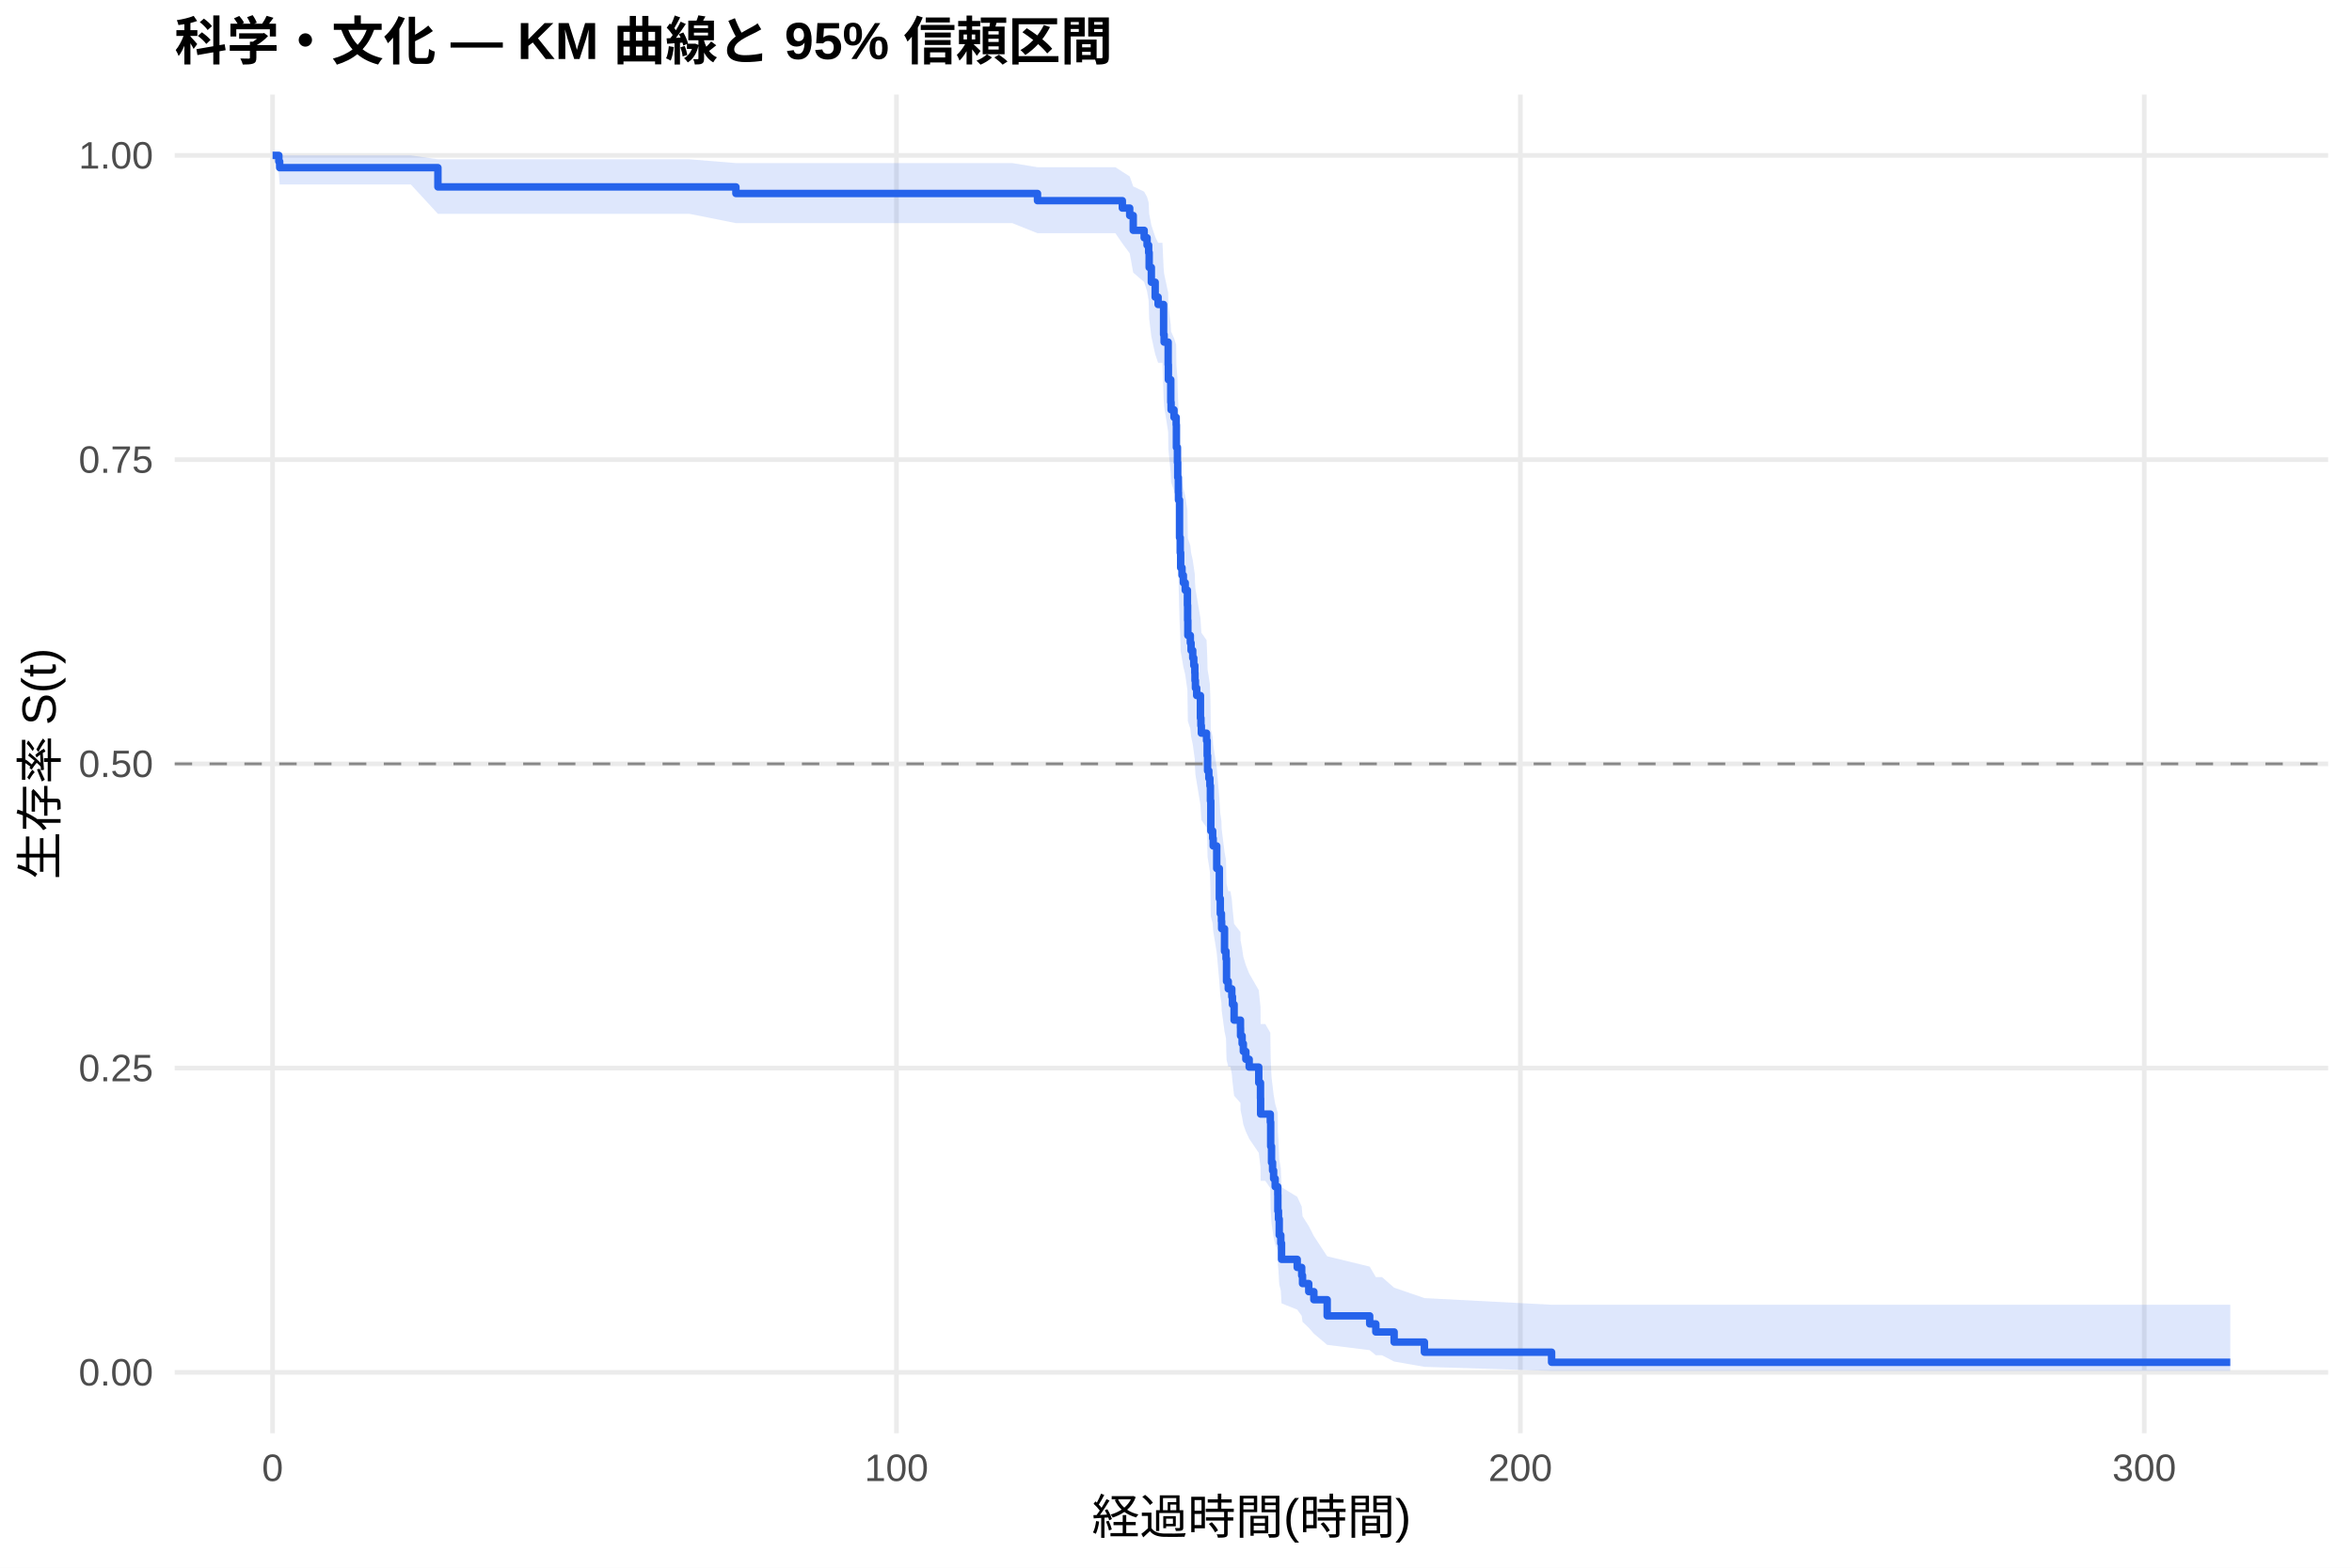
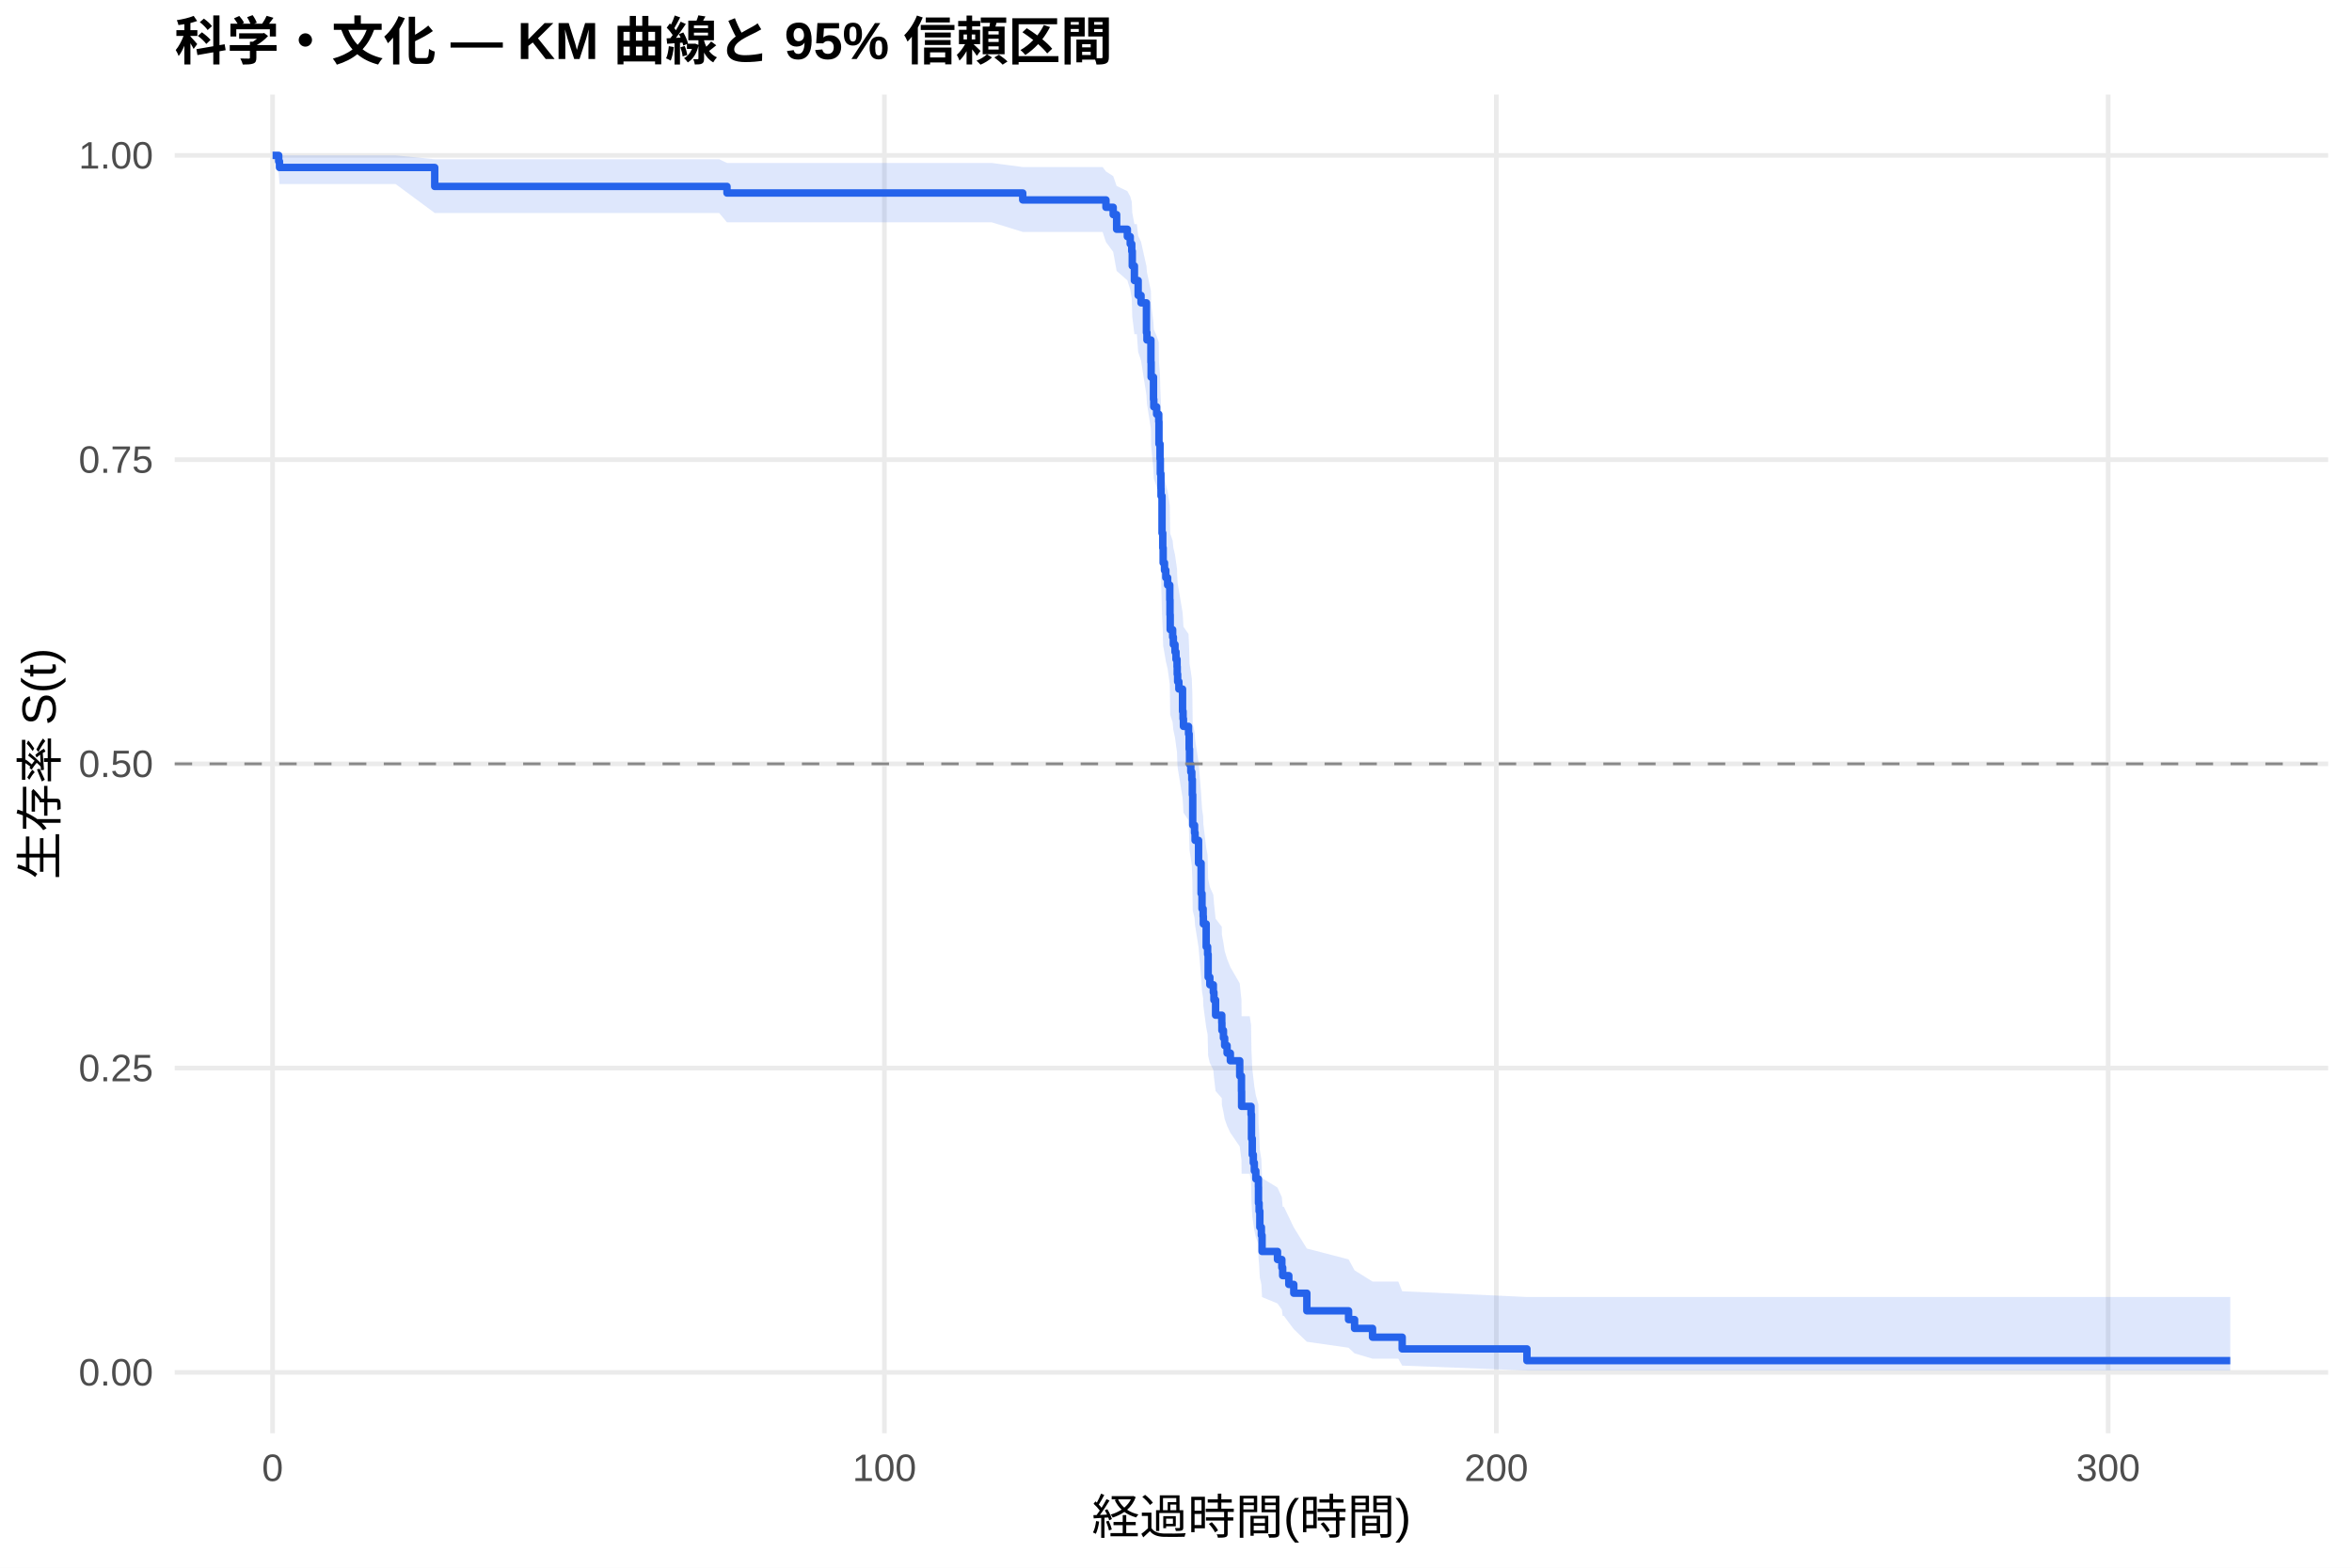
<svg xmlns="http://www.w3.org/2000/svg" width="540.00pt" height="360.00pt" viewBox="0 0 540.00 360.00">
  <g class="svglite">
    <defs>
      <style type="text/css">
    .svglite line, .svglite polyline, .svglite polygon, .svglite path, .svglite rect, .svglite circle {
      fill: none;
      stroke: #000000;
      stroke-linecap: round;
      stroke-linejoin: round;
      stroke-miterlimit: 10.00;
    }
    .svglite text {
      white-space: pre;
    }
    .svglite g.glyphgroup path {
      fill: inherit;
      stroke: none;
    }
  </style>
    </defs>
    <rect width="100%" height="100%" style="stroke: none; fill: #FFFFFF;" />
    <defs>
      <clipPath id="cpMC4wMHw1NDAuMDB8MC4wMHwzNjAuMDA=">
        <rect x="0.00" y="0.00" width="540.00" height="360.00" />
      </clipPath>
    </defs>
    <g clip-path="url(#cpMC4wMHw1NDAuMDB8MC4wMHwzNjAuMDA=)">
      <rect x="0" y="0.00" width="540.00" height="360.00" style="stroke-width: 1.07; stroke: none; fill: #FFFFFF;" />
    </g>
    <defs>
      <clipPath id="cpNDAuMTF8NTM0LjUyfDIxLjcxfDMyOS4xMg==">
        <rect x="40.11" y="21.71" width="494.41" height="307.41" />
      </clipPath>
    </defs>
    <g clip-path="url(#cpNDAuMTF8NTM0LjUyfDIxLjcxfDMyOS4xMg==)">
      <polyline points="40.11,315.14 534.52,315.14 " style="stroke-width: 1.07; stroke: #EBEBEB; stroke-linecap: butt;" />
      <polyline points="40.11,245.28 534.52,245.28 " style="stroke-width: 1.07; stroke: #EBEBEB; stroke-linecap: butt;" />
      <polyline points="40.11,175.41 534.52,175.41 " style="stroke-width: 1.07; stroke: #EBEBEB; stroke-linecap: butt;" />
      <polyline points="40.11,105.55 534.52,105.55 " style="stroke-width: 1.07; stroke: #EBEBEB; stroke-linecap: butt;" />
      <polyline points="40.11,35.68 534.52,35.68 " style="stroke-width: 1.07; stroke: #EBEBEB; stroke-linecap: butt;" />
      <polyline points="62.58,329.12 62.58,21.71 " style="stroke-width: 1.07; stroke: #EBEBEB; stroke-linecap: butt;" />
-       <polyline points="205.82,329.12 205.82,21.71 " style="stroke-width: 1.07; stroke: #EBEBEB; stroke-linecap: butt;" />
-       <polyline points="349.06,329.12 349.06,21.71 " style="stroke-width: 1.07; stroke: #EBEBEB; stroke-linecap: butt;" />
-       <polyline points="492.30,329.12 492.30,21.71 " style="stroke-width: 1.07; stroke: #EBEBEB; stroke-linecap: butt;" />
-       <polygon points="62.58,35.68 64.02,35.68 64.21,35.68 82.56,35.68 94.33,35.68 100.54,36.58 105.84,36.58 114.91,36.58 145.16,36.58 158.29,36.58 168.96,37.45 177.18,37.45 188.94,37.45 198.78,37.45 208.40,37.45 214.25,37.45 222.10,37.45 232.42,37.45 238.20,38.40 248.06,38.40 256.08,38.40 257.68,39.43 259.37,40.51 260.18,42.81 262.69,44.01 263.36,45.24 263.72,46.49 263.84,49.05 264.34,51.69 265.22,54.38 265.89,55.75 266.89,55.75 267.15,61.39 267.27,62.83 268.20,67.19 268.25,70.14 268.80,74.61 268.87,76.12 269.54,77.63 270.04,79.15 270.09,83.74 270.33,86.83 270.40,89.94 270.54,93.06 270.57,94.63 270.81,102.56 270.97,105.75 271.07,108.97 271.38,110.58 271.69,112.20 272.12,113.82 272.62,117.07 272.67,120.34 272.72,123.62 273.29,125.27 273.46,126.92 273.84,128.57 274.08,130.23 274.32,131.89 274.36,133.55 274.46,135.22 274.75,136.89 275.61,141.92 275.72,143.61 275.82,145.29 277.01,146.98 277.16,150.37 277.25,153.78 277.54,155.48 277.78,157.20 277.90,160.63 277.99,167.53 278.42,169.26 278.54,170.99 279.35,176.22 279.95,183.25 280.17,186.78 280.43,188.55 280.48,190.32 281.14,195.67 281.48,197.46 281.60,202.85 282.00,204.65 282.50,204.65 282.81,206.52 282.96,208.39 283.34,212.15 284.80,214.04 284.82,215.93 285.18,217.83 285.46,219.73 286.04,221.64 286.80,223.55 289.00,227.39 289.40,231.26 289.43,235.15 290.50,235.15 291.65,237.15 291.74,243.21 291.93,247.28 292.17,249.33 292.41,251.39 292.77,253.46 293.37,255.54 293.39,259.74 293.53,261.85 293.70,266.12 294.06,268.27 294.23,272.63 297.83,274.83 298.86,277.05 299.05,279.29 300.48,281.55 301.65,283.84 304.71,288.49 314.47,290.86 315.88,293.27 317.29,293.27 320.08,295.70 327.03,298.09 356.23,299.62 512.05,299.62 512.05,314.80 356.23,314.80 327.03,313.88 320.08,312.66 317.29,311.22 315.88,311.22 314.47,310.05 304.71,308.83 301.65,306.25 300.48,304.91 299.05,303.55 298.86,302.16 297.83,300.74 294.23,299.30 294.06,296.38 293.70,294.89 293.53,291.87 293.39,290.34 293.37,287.24 292.77,285.68 292.41,284.10 292.17,282.51 291.93,280.92 291.74,277.70 291.65,272.81 290.50,271.16 289.43,271.16 289.40,267.96 289.00,264.74 286.80,261.49 286.04,259.86 285.46,258.23 285.18,256.58 284.82,254.93 284.80,253.28 283.34,251.62 282.96,248.29 282.81,246.62 282.50,244.94 282.00,244.94 281.60,243.33 281.48,238.49 281.14,236.87 280.48,231.98 280.43,230.34 280.17,228.70 279.95,225.40 279.35,218.78 278.54,213.77 278.42,212.09 277.99,210.41 277.90,203.67 277.78,200.27 277.54,198.57 277.25,196.86 277.16,193.44 277.01,190.01 275.82,188.29 275.72,186.56 275.61,184.83 274.75,179.63 274.46,177.89 274.36,176.14 274.32,174.39 274.08,172.64 273.84,170.89 273.46,169.13 273.29,167.36 272.72,165.60 272.67,162.06 272.62,158.50 272.12,154.93 271.69,153.13 271.38,151.34 271.07,149.54 270.97,145.93 270.81,142.30 270.57,133.16 270.54,131.32 270.40,127.62 270.33,123.91 270.09,120.17 270.04,114.52 269.54,112.63 268.87,110.73 268.80,108.82 268.25,103.06 268.20,99.18 267.27,93.31 267.15,91.33 266.89,83.32 265.89,83.32 265.22,81.32 264.34,77.29 263.84,73.19 263.72,69.02 263.36,66.91 262.69,64.77 260.18,62.60 259.37,58.17 257.68,55.89 256.08,53.55 248.06,53.55 238.20,53.55 232.42,51.24 222.10,51.24 214.25,51.24 208.40,51.24 198.78,51.24 188.94,51.24 177.18,51.24 168.96,51.24 158.29,49.11 145.16,49.11 114.91,49.11 105.84,49.11 100.54,49.11 94.33,42.37 82.56,42.37 64.21,42.37 64.02,39.84 62.58,35.68 " style="stroke-width: 0.00; stroke: none; stroke-linecap: butt; fill: #2563EB; fill-opacity: 0.15;" />
-       <polyline points="62.58,35.68 64.02,35.68 64.21,35.68 82.56,35.68 94.33,35.68 100.54,36.58 105.84,36.58 114.91,36.58 145.16,36.58 158.29,36.58 168.96,37.45 177.18,37.45 188.94,37.45 198.78,37.45 208.40,37.45 214.25,37.45 222.10,37.45 232.42,37.45 238.20,38.40 248.06,38.40 256.08,38.40 257.68,39.43 259.37,40.51 260.18,42.81 262.69,44.01 263.36,45.24 263.72,46.49 263.84,49.05 264.34,51.69 265.22,54.38 265.89,55.75 266.89,55.75 267.15,61.39 267.27,62.83 268.20,67.19 268.25,70.14 268.80,74.61 268.87,76.12 269.54,77.63 270.04,79.15 270.09,83.74 270.33,86.83 270.40,89.94 270.54,93.06 270.57,94.63 270.81,102.56 270.97,105.75 271.07,108.97 271.38,110.58 271.69,112.20 272.12,113.82 272.62,117.07 272.67,120.34 272.72,123.62 273.29,125.27 273.46,126.92 273.84,128.57 274.08,130.23 274.32,131.89 274.36,133.55 274.46,135.22 274.75,136.89 275.61,141.92 275.72,143.61 275.82,145.29 277.01,146.98 277.16,150.37 277.25,153.78 277.54,155.48 277.78,157.20 277.90,160.63 277.99,167.53 278.42,169.26 278.54,170.99 279.35,176.22 279.95,183.25 280.17,186.78 280.43,188.55 280.48,190.32 281.14,195.67 281.48,197.46 281.60,202.85 282.00,204.65 282.50,204.65 282.81,206.52 282.96,208.39 283.34,212.15 284.80,214.04 284.82,215.93 285.18,217.83 285.46,219.73 286.04,221.64 286.80,223.55 289.00,227.39 289.40,231.26 289.43,235.15 290.50,235.15 291.65,237.15 291.74,243.21 291.93,247.28 292.17,249.33 292.41,251.39 292.77,253.46 293.37,255.54 293.39,259.74 293.53,261.85 293.70,266.12 294.06,268.27 294.23,272.63 297.83,274.83 298.86,277.05 299.05,279.29 300.48,281.55 301.65,283.84 304.71,288.49 314.47,290.86 315.88,293.27 317.29,293.27 320.08,295.70 327.03,298.09 356.23,299.62 512.05,299.62 " style="stroke-width: 1.07; stroke: none; stroke-linecap: butt;" />
-       <polyline points="512.05,314.80 356.23,314.80 327.03,313.88 320.08,312.66 317.29,311.22 315.88,311.22 314.47,310.05 304.71,308.83 301.65,306.25 300.48,304.91 299.05,303.55 298.86,302.16 297.83,300.74 294.23,299.30 294.06,296.38 293.70,294.89 293.53,291.87 293.39,290.34 293.37,287.24 292.77,285.68 292.41,284.10 292.17,282.51 291.93,280.92 291.74,277.70 291.65,272.81 290.50,271.16 289.43,271.16 289.40,267.96 289.00,264.74 286.80,261.49 286.04,259.86 285.46,258.23 285.18,256.58 284.82,254.93 284.80,253.28 283.34,251.62 282.96,248.29 282.81,246.62 282.50,244.94 282.00,244.94 281.60,243.33 281.48,238.49 281.14,236.87 280.48,231.98 280.43,230.34 280.17,228.70 279.95,225.40 279.35,218.78 278.54,213.77 278.42,212.09 277.99,210.41 277.90,203.67 277.78,200.27 277.54,198.57 277.25,196.86 277.16,193.44 277.01,190.01 275.82,188.29 275.72,186.56 275.61,184.83 274.75,179.63 274.46,177.89 274.36,176.14 274.32,174.39 274.08,172.64 273.84,170.89 273.46,169.13 273.29,167.36 272.72,165.60 272.67,162.06 272.62,158.50 272.12,154.93 271.69,153.13 271.38,151.34 271.07,149.54 270.97,145.93 270.81,142.30 270.57,133.16 270.54,131.32 270.40,127.62 270.33,123.91 270.09,120.17 270.04,114.52 269.54,112.63 268.87,110.73 268.80,108.82 268.25,103.06 268.20,99.18 267.27,93.31 267.15,91.33 266.89,83.32 265.89,83.32 265.22,81.32 264.34,77.29 263.84,73.19 263.72,69.02 263.36,66.91 262.69,64.77 260.18,62.60 259.37,58.17 257.68,55.89 256.08,53.55 248.06,53.55 238.20,53.55 232.42,51.24 222.10,51.24 214.25,51.24 208.40,51.24 198.78,51.24 188.94,51.24 177.18,51.24 168.96,51.24 158.29,49.11 145.16,49.11 114.91,49.11 105.84,49.11 100.54,49.11 94.33,42.37 82.56,42.37 64.21,42.37 64.02,39.84 62.58,35.68 " style="stroke-width: 1.07; stroke: none; stroke-linecap: butt;" />
-       <polyline points="62.58,35.68 64.02,35.68 64.02,37.09 64.21,37.09 64.21,38.50 82.56,38.50 82.56,38.50 94.33,38.50 94.33,38.50 100.54,38.50 100.54,42.92 105.84,42.92 105.84,42.92 114.91,42.92 114.91,42.92 145.16,42.92 145.16,42.92 158.29,42.92 158.29,42.92 168.96,42.92 168.96,44.43 177.18,44.43 177.18,44.43 188.94,44.43 188.94,44.43 198.78,44.43 198.78,44.43 208.40,44.43 208.40,44.43 214.25,44.43 214.25,44.43 222.10,44.43 222.10,44.43 232.42,44.43 232.42,44.43 238.20,44.43 238.20,46.08 248.06,46.08 248.06,46.08 256.08,46.08 256.08,46.08 257.68,46.08 257.68,47.78 259.37,47.78 259.37,49.49 260.18,49.49 260.18,52.89 262.69,52.89 262.69,54.60 263.36,54.60 263.36,56.30 263.72,56.30 263.72,58.00 263.84,58.00 263.84,61.41 264.34,61.41 264.34,64.81 265.22,64.81 265.22,68.22 265.89,68.22 265.89,69.92 266.89,69.92 266.89,69.92 267.15,69.92 267.15,76.83 267.27,76.83 267.27,78.56 268.20,78.56 268.20,83.74 268.25,83.74 268.25,87.19 268.80,87.19 268.80,92.37 268.87,92.37 268.87,94.10 269.54,94.10 269.54,95.83 270.04,95.83 270.04,97.55 270.09,97.55 270.09,102.73 270.33,102.73 270.33,106.19 270.40,106.19 270.40,109.64 270.54,109.64 270.54,113.10 270.57,113.10 270.57,114.82 270.81,114.82 270.81,123.46 270.97,123.46 270.97,126.91 271.07,126.91 271.07,130.36 271.38,130.36 271.38,132.09 271.69,132.09 271.69,133.82 272.12,133.82 272.12,135.54 272.62,135.54 272.62,139.00 272.67,139.00 272.67,142.45 272.72,142.45 272.72,145.91 273.29,145.91 273.29,147.63 273.46,147.63 273.46,149.36 273.84,149.36 273.84,151.09 274.08,151.09 274.08,152.81 274.32,152.81 274.32,154.54 274.36,154.54 274.36,156.27 274.46,156.27 274.46,157.99 274.75,157.99 274.75,159.72 275.61,159.72 275.61,164.90 275.72,164.90 275.72,166.63 275.82,166.63 275.82,168.36 277.01,168.36 277.01,170.08 277.16,170.08 277.16,173.54 277.25,173.54 277.25,176.99 277.54,176.99 277.54,178.72 277.78,178.72 277.78,180.44 277.90,180.44 277.90,183.90 277.99,183.90 277.99,190.81 278.42,190.81 278.42,192.53 278.54,192.53 278.54,194.26 279.35,194.26 279.35,199.44 279.95,199.44 279.95,206.35 280.17,206.35 280.17,209.80 280.43,209.80 280.43,211.53 280.48,211.53 280.48,213.26 281.14,213.26 281.14,218.44 281.48,218.44 281.48,220.16 281.60,220.16 281.60,225.34 282.00,225.34 282.00,227.07 282.50,227.07 282.50,227.07 282.81,227.07 282.81,228.87 282.96,228.87 282.96,230.67 283.34,230.67 283.34,234.26 284.80,234.26 284.80,236.06 284.82,236.06 284.82,237.86 285.18,237.86 285.18,239.65 285.46,239.65 285.46,241.45 286.04,241.45 286.04,243.25 286.80,243.25 286.80,245.04 289.00,245.04 289.00,248.64 289.40,248.64 289.40,252.23 289.43,252.23 289.43,255.83 290.50,255.83 290.50,255.83 291.65,255.83 291.65,257.68 291.74,257.68 291.74,263.24 291.93,263.24 291.93,266.95 292.17,266.95 292.17,268.80 292.41,268.80 292.41,270.66 292.77,270.66 292.77,272.51 293.37,272.51 293.37,274.36 293.39,274.36 293.39,278.07 293.53,278.07 293.53,279.93 293.70,279.93 293.70,283.63 294.06,283.63 294.06,285.49 294.23,285.49 294.23,289.19 297.83,289.19 297.83,291.05 298.86,291.05 298.86,292.90 299.05,292.90 299.05,294.75 300.48,294.75 300.48,296.61 301.65,296.61 301.65,298.46 304.71,298.46 304.71,302.17 314.47,302.17 314.47,304.02 315.88,304.02 315.88,305.87 317.29,305.87 317.29,305.87 320.08,305.87 320.08,308.19 327.03,308.19 327.03,310.51 356.23,310.51 356.23,312.83 512.05,312.83 512.05,312.83 " style="stroke-width: 1.71; stroke: #2563EB; stroke-linecap: butt;" />
+       <polyline points="203.06,329.12 203.06,21.71 " style="stroke-width: 1.07; stroke: #EBEBEB; stroke-linecap: butt;" />
+       <polyline points="343.54,329.12 343.54,21.71 " style="stroke-width: 1.07; stroke: #EBEBEB; stroke-linecap: butt;" />
+       <polyline points="484.02,329.12 484.02,21.71 " style="stroke-width: 1.07; stroke: #EBEBEB; stroke-linecap: butt;" />
+       <polygon points="62.58,35.68 63.99,35.68 64.17,35.68 71.25,35.68 90.84,35.68 99.81,36.57 102.39,36.57 113.67,36.57 122.57,36.57 152.23,36.57 165.11,36.57 166.91,37.42 183.63,37.42 195.17,37.42 204.82,37.42 214.25,37.42 219.99,37.42 227.69,37.42 234.81,38.36 237.81,38.36 253.14,38.36 253.92,39.37 255.58,40.44 256.37,42.70 258.83,43.89 259.49,45.10 259.84,46.33 259.96,48.87 260.45,51.47 261.01,51.47 261.31,54.15 261.97,55.52 263.21,61.09 263.33,62.51 264.24,66.81 264.29,69.72 264.83,74.14 264.90,75.63 265.55,77.12 266.04,78.62 266.09,83.15 266.33,86.20 266.40,89.27 266.54,92.35 266.56,93.90 266.79,101.72 266.96,104.88 267.05,108.05 267.36,109.64 267.66,111.23 268.08,112.83 268.57,116.04 268.62,119.27 268.67,122.51 269.23,124.13 269.39,125.76 269.77,127.39 270.00,129.02 270.24,130.66 270.28,132.30 270.38,133.95 270.66,135.59 271.50,140.56 271.62,142.22 271.71,143.91 272.88,145.61 273.02,149.02 273.11,152.44 273.40,154.16 273.63,155.88 273.75,159.33 273.84,166.27 274.26,168.01 274.38,169.76 275.18,175.02 275.76,182.09 275.97,185.65 276.23,187.43 276.28,189.22 276.93,194.60 277.26,196.41 277.38,201.84 277.77,203.66 278.57,205.48 278.71,207.30 279.09,210.97 280.51,212.81 280.54,214.65 280.89,216.50 281.17,218.36 281.73,220.21 282.48,222.08 284.63,225.82 285.03,229.58 285.06,233.36 286.93,233.36 287.23,235.35 287.33,241.36 287.51,245.40 287.75,247.44 287.98,249.48 288.33,251.54 288.92,253.60 288.94,257.76 289.08,259.86 289.25,264.09 289.60,266.22 289.76,270.53 293.30,272.71 294.30,274.91 294.49,277.12 294.77,277.12 295.90,279.47 297.04,281.85 300.04,286.71 309.62,289.20 311.00,291.72 315.12,294.29 321.04,294.29 321.93,296.52 350.57,297.84 512.05,297.84 512.05,314.72 350.57,314.72 321.93,313.59 321.04,312.01 315.12,312.01 311.00,310.79 309.62,309.49 300.04,308.12 297.04,305.22 295.90,303.71 294.77,302.17 294.49,302.17 294.30,300.75 293.30,299.32 289.76,297.86 289.60,294.90 289.25,293.40 289.08,290.35 288.94,288.81 288.92,285.69 288.33,284.11 287.98,282.53 287.75,280.93 287.51,279.33 287.33,276.09 287.23,271.17 286.93,269.52 285.06,269.52 285.03,266.41 284.63,263.28 282.48,260.13 281.73,258.54 281.17,256.95 280.89,255.36 280.54,253.76 280.51,252.16 279.09,250.55 278.71,247.33 278.57,245.71 277.77,244.08 277.38,242.45 277.26,237.55 276.93,235.90 276.28,230.94 276.23,229.28 275.97,227.62 275.76,224.28 275.18,217.56 274.38,212.48 274.26,210.78 273.84,209.08 273.75,202.23 273.63,198.79 273.40,197.06 273.11,195.33 273.02,191.86 272.88,188.37 271.71,186.62 271.62,184.87 271.50,183.16 270.66,178.01 270.38,176.29 270.28,174.56 270.24,172.83 270.00,171.10 269.77,169.36 269.39,167.62 269.23,165.88 268.67,164.13 268.62,160.63 268.57,157.11 268.08,153.58 267.66,151.81 267.36,150.03 267.05,148.26 266.96,144.69 266.79,141.10 266.56,132.06 266.54,130.24 266.40,126.59 266.33,122.91 266.09,119.22 266.04,113.64 265.55,111.76 264.90,109.89 264.83,108.00 264.29,102.31 264.24,98.48 263.33,92.67 263.21,90.72 261.97,82.81 261.31,80.80 261.01,76.74 260.45,76.74 259.96,72.69 259.84,68.57 259.49,66.48 258.83,64.37 256.37,62.22 255.58,57.83 253.92,55.58 253.14,53.26 237.81,53.26 234.81,53.26 227.69,51.05 219.99,51.05 214.25,51.05 204.82,51.05 195.17,51.05 183.63,51.05 166.91,51.05 165.11,48.91 152.23,48.91 122.57,48.91 113.67,48.91 102.39,48.91 99.81,48.91 90.84,42.27 71.25,42.27 64.17,42.27 63.99,39.78 62.58,35.68 " style="stroke-width: 0.00; stroke: none; stroke-linecap: butt; fill: #2563EB; fill-opacity: 0.15;" />
+       <polyline points="62.58,35.68 63.99,35.68 64.17,35.68 71.25,35.68 90.84,35.68 99.81,36.57 102.39,36.57 113.67,36.57 122.57,36.57 152.23,36.57 165.11,36.57 166.91,37.42 183.63,37.42 195.17,37.42 204.82,37.42 214.25,37.42 219.99,37.42 227.69,37.42 234.81,38.36 237.81,38.36 253.14,38.36 253.92,39.37 255.58,40.44 256.37,42.70 258.83,43.89 259.49,45.10 259.84,46.33 259.96,48.87 260.45,51.47 261.01,51.47 261.31,54.15 261.97,55.52 263.21,61.09 263.33,62.51 264.24,66.81 264.29,69.72 264.83,74.14 264.90,75.63 265.55,77.12 266.04,78.62 266.09,83.15 266.33,86.20 266.40,89.27 266.54,92.35 266.56,93.90 266.79,101.72 266.96,104.88 267.05,108.05 267.36,109.64 267.66,111.23 268.08,112.83 268.57,116.04 268.62,119.27 268.67,122.51 269.23,124.13 269.39,125.76 269.77,127.39 270.00,129.02 270.24,130.66 270.28,132.30 270.38,133.95 270.66,135.59 271.50,140.56 271.62,142.22 271.71,143.91 272.88,145.61 273.02,149.02 273.11,152.44 273.40,154.16 273.63,155.88 273.75,159.33 273.84,166.27 274.26,168.01 274.38,169.76 275.18,175.02 275.76,182.09 275.97,185.65 276.23,187.43 276.28,189.22 276.93,194.60 277.26,196.41 277.38,201.84 277.77,203.66 278.57,205.48 278.71,207.30 279.09,210.97 280.51,212.81 280.54,214.65 280.89,216.50 281.17,218.36 281.73,220.21 282.48,222.08 284.63,225.82 285.03,229.58 285.06,233.36 286.93,233.36 287.23,235.35 287.33,241.36 287.51,245.40 287.75,247.44 287.98,249.48 288.33,251.54 288.92,253.60 288.94,257.76 289.08,259.86 289.25,264.09 289.60,266.22 289.76,270.53 293.30,272.71 294.30,274.91 294.49,277.12 294.77,277.12 295.90,279.47 297.04,281.85 300.04,286.71 309.62,289.20 311.00,291.72 315.12,294.29 321.04,294.29 321.93,296.52 350.57,297.84 512.05,297.84 " style="stroke-width: 1.07; stroke: none; stroke-linecap: butt;" />
+       <polyline points="512.05,314.72 350.57,314.72 321.93,313.59 321.04,312.01 315.12,312.01 311.00,310.79 309.62,309.49 300.04,308.12 297.04,305.22 295.90,303.71 294.77,302.17 294.49,302.17 294.30,300.75 293.30,299.32 289.76,297.86 289.60,294.90 289.25,293.40 289.08,290.35 288.94,288.81 288.92,285.69 288.33,284.11 287.98,282.53 287.75,280.93 287.51,279.33 287.33,276.09 287.23,271.17 286.93,269.52 285.06,269.52 285.03,266.41 284.63,263.28 282.48,260.13 281.73,258.54 281.17,256.95 280.89,255.36 280.54,253.76 280.51,252.16 279.09,250.55 278.71,247.33 278.57,245.71 277.77,244.08 277.38,242.45 277.26,237.55 276.93,235.90 276.28,230.94 276.23,229.28 275.97,227.62 275.76,224.28 275.18,217.56 274.38,212.48 274.26,210.78 273.84,209.08 273.75,202.23 273.63,198.79 273.40,197.06 273.11,195.33 273.02,191.86 272.88,188.37 271.71,186.62 271.62,184.87 271.50,183.16 270.66,178.01 270.38,176.29 270.28,174.56 270.24,172.83 270.00,171.10 269.77,169.36 269.39,167.62 269.23,165.88 268.67,164.13 268.62,160.63 268.57,157.11 268.08,153.58 267.66,151.81 267.36,150.03 267.05,148.26 266.96,144.69 266.79,141.10 266.56,132.06 266.54,130.24 266.40,126.59 266.33,122.91 266.09,119.22 266.04,113.64 265.55,111.76 264.90,109.89 264.83,108.00 264.29,102.31 264.24,98.48 263.33,92.67 263.21,90.72 261.97,82.81 261.31,80.80 261.01,76.74 260.45,76.74 259.96,72.69 259.84,68.57 259.49,66.48 258.83,64.37 256.37,62.22 255.58,57.83 253.92,55.58 253.14,53.26 237.81,53.26 234.81,53.26 227.69,51.05 219.99,51.05 214.25,51.05 204.82,51.05 195.17,51.05 183.63,51.05 166.91,51.05 165.11,48.91 152.23,48.91 122.57,48.91 113.67,48.91 102.39,48.91 99.81,48.91 90.84,42.27 71.25,42.27 64.17,42.27 63.99,39.78 62.58,35.68 " style="stroke-width: 1.07; stroke: none; stroke-linecap: butt;" />
+       <polyline points="62.58,35.68 63.99,35.68 63.99,37.07 64.17,37.07 64.17,38.46 71.25,38.46 71.25,38.46 90.84,38.46 90.84,38.46 99.81,38.46 99.81,42.81 102.39,42.81 102.39,42.81 113.67,42.81 113.67,42.81 122.57,42.81 122.57,42.81 152.23,42.81 152.23,42.81 165.11,42.81 165.11,42.81 166.91,42.81 166.91,44.32 183.63,44.32 183.63,44.32 195.17,44.32 195.17,44.32 204.82,44.32 204.82,44.32 214.25,44.32 214.25,44.32 219.99,44.32 219.99,44.32 227.69,44.32 227.69,44.32 234.81,44.32 234.81,45.91 237.81,45.91 237.81,45.91 253.14,45.91 253.14,45.91 253.92,45.91 253.92,47.60 255.58,47.60 255.58,49.28 256.37,49.28 256.37,52.64 258.83,52.64 258.83,54.33 259.49,54.33 259.49,56.01 259.84,56.01 259.84,57.69 259.96,57.69 259.96,61.06 260.45,61.06 260.45,64.42 261.01,64.42 261.01,64.42 261.31,64.42 261.31,67.83 261.97,67.83 261.97,69.54 263.21,69.54 263.21,76.36 263.33,76.36 263.33,78.07 264.24,78.07 264.24,83.18 264.29,83.18 264.29,86.60 264.83,86.60 264.83,91.71 264.90,91.71 264.90,93.42 265.55,93.42 265.55,95.12 266.04,95.12 266.04,96.83 266.09,96.83 266.09,101.95 266.33,101.95 266.33,105.36 266.40,105.36 266.40,108.77 266.54,108.77 266.54,112.18 266.56,112.18 266.56,113.89 266.79,113.89 266.79,122.41 266.96,122.41 266.96,125.82 267.05,125.82 267.05,129.24 267.36,129.24 267.36,130.94 267.66,130.94 267.66,132.65 268.08,132.65 268.08,134.35 268.57,134.35 268.57,137.76 268.62,137.76 268.62,141.17 268.67,141.17 268.67,144.59 269.23,144.59 269.23,146.29 269.39,146.29 269.39,148.00 269.77,148.00 269.77,149.70 270.00,149.70 270.00,151.41 270.24,151.41 270.24,153.11 270.28,153.11 270.28,154.82 270.38,154.82 270.38,156.52 270.66,156.52 270.66,158.23 271.50,158.23 271.50,163.35 271.62,163.35 271.62,165.05 271.71,165.05 271.71,166.80 272.88,166.80 272.88,168.54 273.02,168.54 273.02,172.03 273.11,172.03 273.11,175.52 273.40,175.52 273.40,177.27 273.63,177.27 273.63,179.01 273.75,179.01 273.75,182.50 273.84,182.50 273.84,189.49 274.26,189.49 274.26,191.23 274.38,191.23 274.38,192.98 275.18,192.98 275.18,198.21 275.76,198.21 275.76,205.19 275.97,205.19 275.97,208.68 276.23,208.68 276.23,210.43 276.28,210.43 276.28,212.17 276.93,212.17 276.93,217.41 277.26,217.41 277.26,219.15 277.38,219.15 277.38,224.39 277.77,224.39 277.77,226.14 278.57,226.14 278.57,227.88 278.71,227.88 278.71,229.63 279.09,229.63 279.09,233.12 280.51,233.12 280.51,234.86 280.54,234.86 280.54,236.61 280.89,236.61 280.89,238.35 281.17,238.35 281.17,240.10 281.73,240.10 281.73,241.84 282.48,241.84 282.48,243.59 284.63,243.59 284.63,247.08 285.03,247.08 285.03,250.57 285.06,250.57 285.06,254.06 286.93,254.06 286.93,254.06 287.23,254.06 287.23,255.91 287.33,255.91 287.33,261.46 287.51,261.46 287.51,265.17 287.75,265.17 287.75,267.02 287.98,267.02 287.98,268.87 288.33,268.87 288.33,270.72 288.92,270.72 288.92,272.57 288.94,272.57 288.94,276.27 289.08,276.27 289.08,278.12 289.25,278.12 289.25,281.82 289.60,281.82 289.60,283.68 289.76,283.68 289.76,287.38 293.30,287.38 293.30,289.23 294.30,289.23 294.30,291.08 294.49,291.08 294.49,292.93 294.77,292.93 294.77,292.93 295.90,292.93 295.90,294.95 297.04,294.95 297.04,296.97 300.04,296.97 300.04,301.01 309.62,301.01 309.62,303.03 311.00,303.03 311.00,305.05 315.12,305.05 315.12,307.07 321.04,307.07 321.04,307.07 321.93,307.07 321.93,309.76 350.57,309.76 350.57,312.45 512.05,312.45 512.05,312.45 " style="stroke-width: 1.71; stroke: #2563EB; stroke-linecap: butt;" />
      <line x1="40.11" y1="175.41" x2="534.52" y2="175.41" style="stroke-width: 0.64; stroke: #888888; stroke-dasharray: 4.00,4.00; stroke-linecap: butt;" />
    </g>
    <g clip-path="url(#cpMC4wMHw1NDAuMDB8MC4wMHwzNjAuMDA=)">
      <text x="35.18" y="318.17" text-anchor="end" style="font-size: 8.80px;fill: #4D4D4D; font-family: &quot;Liberation Sans&quot;;" textLength="17.11px" lengthAdjust="spacingAndGlyphs">0.00</text>
      <text x="35.18" y="248.30" text-anchor="end" style="font-size: 8.80px;fill: #4D4D4D; font-family: &quot;Liberation Sans&quot;;" textLength="17.11px" lengthAdjust="spacingAndGlyphs">0.25</text>
      <text x="35.18" y="178.44" text-anchor="end" style="font-size: 8.80px;fill: #4D4D4D; font-family: &quot;Liberation Sans&quot;;" textLength="17.11px" lengthAdjust="spacingAndGlyphs">0.50</text>
      <text x="35.18" y="108.57" text-anchor="end" style="font-size: 8.80px;fill: #4D4D4D; font-family: &quot;Liberation Sans&quot;;" textLength="17.11px" lengthAdjust="spacingAndGlyphs">0.75</text>
      <text x="35.18" y="38.71" text-anchor="end" style="font-size: 8.80px;fill: #4D4D4D; font-family: &quot;Liberation Sans&quot;;" textLength="17.11px" lengthAdjust="spacingAndGlyphs">1.00</text>
      <text x="62.58" y="340.10" text-anchor="middle" style="font-size: 8.80px;fill: #4D4D4D; font-family: &quot;Liberation Sans&quot;;" textLength="4.89px" lengthAdjust="spacingAndGlyphs">0</text>
-       <text x="205.82" y="340.10" text-anchor="middle" style="font-size: 8.80px;fill: #4D4D4D; font-family: &quot;Liberation Sans&quot;;" textLength="14.67px" lengthAdjust="spacingAndGlyphs">100</text>
-       <text x="349.06" y="340.10" text-anchor="middle" style="font-size: 8.80px;fill: #4D4D4D; font-family: &quot;Liberation Sans&quot;;" textLength="14.67px" lengthAdjust="spacingAndGlyphs">200</text>
-       <text x="492.30" y="340.10" text-anchor="middle" style="font-size: 8.80px;fill: #4D4D4D; font-family: &quot;Liberation Sans&quot;;" textLength="14.67px" lengthAdjust="spacingAndGlyphs">300</text>
+       <text x="203.06" y="340.10" text-anchor="middle" style="font-size: 8.80px;fill: #4D4D4D; font-family: &quot;Liberation Sans&quot;;" textLength="14.67px" lengthAdjust="spacingAndGlyphs">100</text>
+       <text x="343.54" y="340.10" text-anchor="middle" style="font-size: 8.80px;fill: #4D4D4D; font-family: &quot;Liberation Sans&quot;;" textLength="14.67px" lengthAdjust="spacingAndGlyphs">200</text>
+       <text x="484.02" y="340.10" text-anchor="middle" style="font-size: 8.80px;fill: #4D4D4D; font-family: &quot;Liberation Sans&quot;;" textLength="14.67px" lengthAdjust="spacingAndGlyphs">300</text>
      <text x="287.32" y="352.24" text-anchor="middle" style="font-size: 11.00px; font-family: &quot;Liberation Sans&quot;;" textLength="73.31px" lengthAdjust="spacingAndGlyphs">経過時間(時間)</text>
      <text transform="translate(13.05,175.41) rotate(-90)" text-anchor="middle" style="font-size: 11.00px; font-family: &quot;Liberation Sans&quot;;" textLength="53.78px" lengthAdjust="spacingAndGlyphs">生存率 S(t)</text>
      <text x="40.11" y="13.74" style="font-size: 12.00px; font-weight: bold; font-family: &quot;Liberation Sans&quot;;" textLength="215.33px" lengthAdjust="spacingAndGlyphs">科学・文化 — KM 曲線と 95% 信頼区間</text>
    </g>
  </g>
</svg>
